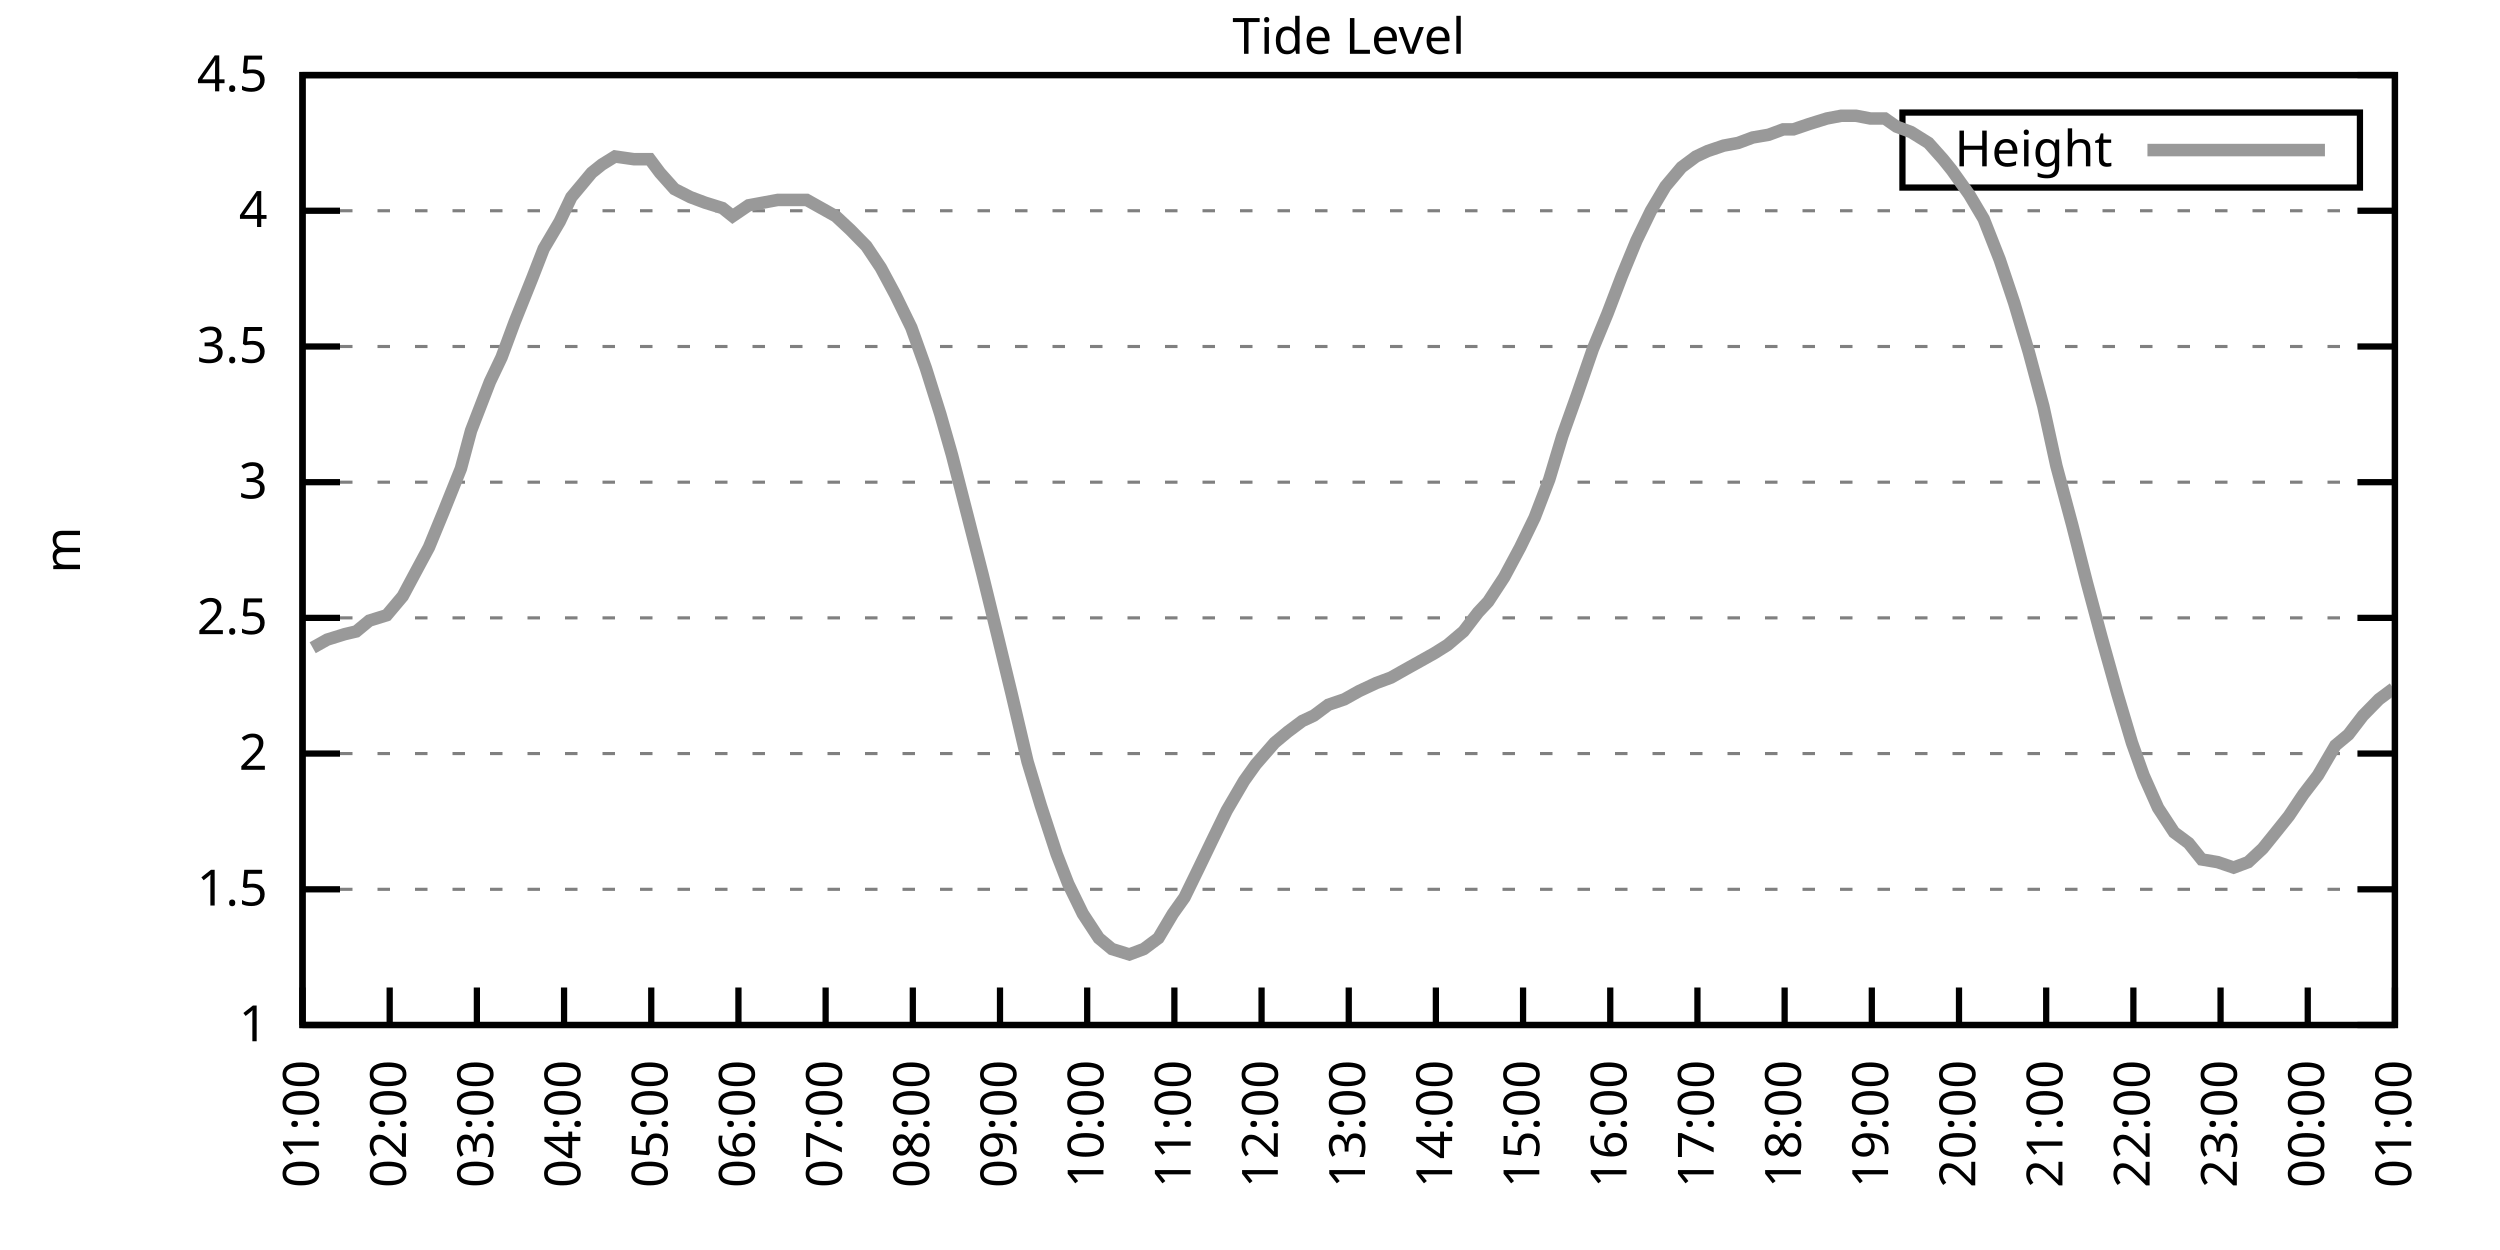
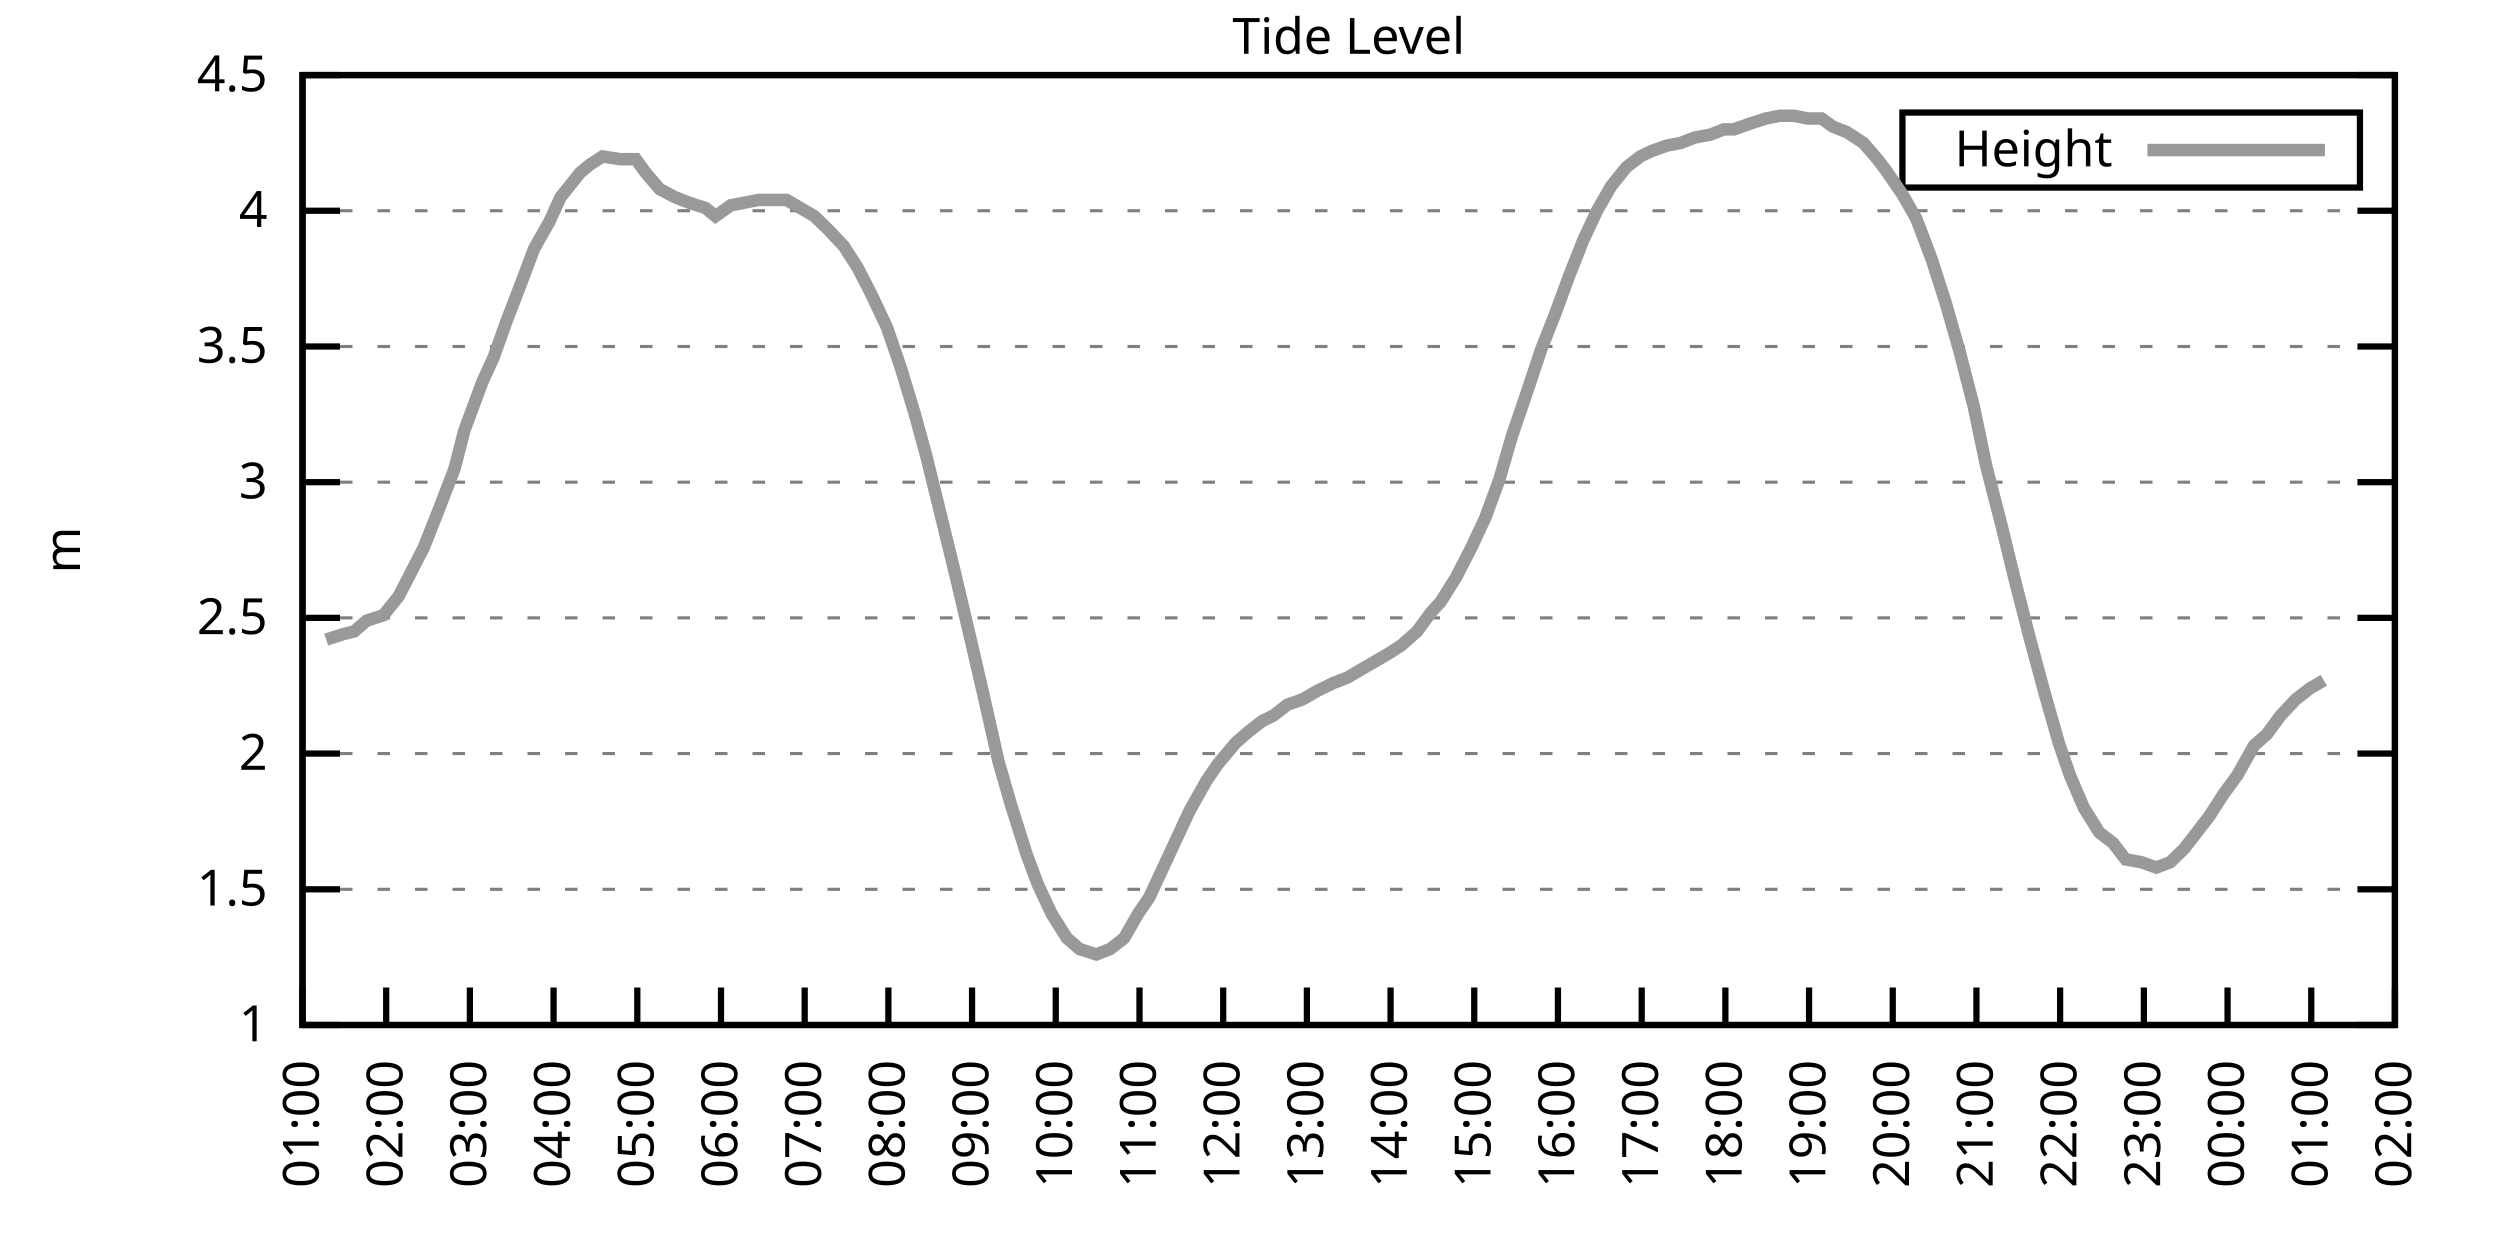
<svg xmlns="http://www.w3.org/2000/svg" xmlns:xlink="http://www.w3.org/1999/xlink" width="400" height="200" viewBox="0 0 400 200">
  <g id="gnuplot_canvas">
    <rect x="0" y="0" width="400" height="200" fill="none" />
    <defs>
      <circle id="gpDot" r="0.5" stroke-width="0.5" stroke="currentColor" />
      <path id="gpPt0" stroke-width="0.333" stroke="currentColor" d="M-1,0 h2 M0,-1 v2" />
      <path id="gpPt1" stroke-width="0.333" stroke="currentColor" d="M-1,-1 L1,1 M1,-1 L-1,1" />
      <path id="gpPt2" stroke-width="0.333" stroke="currentColor" d="M-1,0 L1,0 M0,-1 L0,1 M-1,-1 L1,1 M-1,1 L1,-1" />
      <rect id="gpPt3" stroke-width="0.333" stroke="currentColor" x="-1" y="-1" width="2" height="2" />
      <rect id="gpPt4" stroke-width="0.333" stroke="currentColor" fill="currentColor" x="-1" y="-1" width="2" height="2" />
      <circle id="gpPt5" stroke-width="0.333" stroke="currentColor" cx="0" cy="0" r="1" />
      <use xlink:href="#gpPt5" id="gpPt6" fill="currentColor" stroke="none" />
      <path id="gpPt7" stroke-width="0.333" stroke="currentColor" d="M0,-1.33 L-1.33,0.67 L1.33,0.67 z" />
      <use xlink:href="#gpPt7" id="gpPt8" fill="currentColor" stroke="none" />
      <use xlink:href="#gpPt7" id="gpPt9" stroke="currentColor" transform="rotate(180)" />
      <use xlink:href="#gpPt9" id="gpPt10" fill="currentColor" stroke="none" />
      <use xlink:href="#gpPt3" id="gpPt11" stroke="currentColor" transform="rotate(45)" />
      <use xlink:href="#gpPt11" id="gpPt12" fill="currentColor" stroke="none" />
      <path id="gpPt13" stroke-width="0.333" stroke="currentColor" d="M0,1.330 L1.265,0.411 L0.782,-1.067 L-0.782,-1.076 L-1.265,0.411 z" />
      <use xlink:href="#gpPt13" id="gpPt14" fill="currentColor" stroke="none" />
      <filter id="textbox" filterUnits="objectBoundingBox" x="0" y="0" height="1" width="1">
        <feFlood flood-color="white" flood-opacity="1" result="bgnd" />
        <feComposite in="SourceGraphic" in2="bgnd" operator="atop" />
      </filter>
      <filter id="greybox" filterUnits="objectBoundingBox" x="0" y="0" height="1" width="1">
        <feFlood flood-color="lightgrey" flood-opacity="1" result="grey" />
        <feComposite in="SourceGraphic" in2="grey" operator="atop" />
      </filter>
    </defs>
    <g fill="none" color="white" stroke="currentColor" stroke-width="1.00" stroke-linecap="butt" stroke-linejoin="miter">
</g>
    <g fill="none" color="black" stroke="currentColor" stroke-width="1.00" stroke-linecap="butt" stroke-linejoin="miter">
      <g stroke="none" shape-rendering="crispEdges">
        <polygon fill="rgb(255, 255, 255)" points="48.40,164.00 383.18,164.00 383.18,12.02 48.40,12.02 " />
      </g>
    </g>
    <g fill="none" color="black" stroke="currentColor" stroke-width="1.00" stroke-linecap="butt" stroke-linejoin="miter">
</g>
    <g fill="none" color="black" stroke="black" stroke-width="0.50" stroke-linecap="butt" stroke-linejoin="miter">
</g>
    <g fill="none" color="gray" stroke="currentColor" stroke-width="0.50" stroke-linecap="butt" stroke-linejoin="miter">
      <path stroke="gray" stroke-dasharray="2,4" class="gridline" d="M48.40,164.00 L383.19,164.00  " />
    </g>
    <g fill="none" color="gray" stroke="gray" stroke-width="1.00" stroke-linecap="butt" stroke-linejoin="miter">
</g>
    <g fill="none" color="black" stroke="currentColor" stroke-width="1.00" stroke-linecap="butt" stroke-linejoin="miter">
      <path stroke="black" d="M48.40,164.00 L54.40,164.00 M383.19,164.00 L377.19,164.00  " />
      <g transform="translate(42.80,166.60)" stroke="none" fill="black" font-family="Sans" font-size="8.00" text-anchor="end">
        <text>
          <tspan font-family="Sans"> 1</tspan>
        </text>
      </g>
    </g>
    <g fill="none" color="black" stroke="currentColor" stroke-width="1.00" stroke-linecap="butt" stroke-linejoin="miter">
</g>
    <g fill="none" color="black" stroke="black" stroke-width="0.50" stroke-linecap="butt" stroke-linejoin="miter">
</g>
    <g fill="none" color="gray" stroke="currentColor" stroke-width="0.50" stroke-linecap="butt" stroke-linejoin="miter">
      <path stroke="gray" stroke-dasharray="2,4" class="gridline" d="M48.40,142.29 L383.19,142.29  " />
    </g>
    <g fill="none" color="gray" stroke="gray" stroke-width="1.00" stroke-linecap="butt" stroke-linejoin="miter">
</g>
    <g fill="none" color="black" stroke="currentColor" stroke-width="1.00" stroke-linecap="butt" stroke-linejoin="miter">
      <path stroke="black" d="M48.40,142.29 L54.40,142.29 M383.19,142.29 L377.19,142.29  " />
      <g transform="translate(42.80,144.89)" stroke="none" fill="black" font-family="Sans" font-size="8.00" text-anchor="end">
        <text>
          <tspan font-family="Sans"> 1.5</tspan>
        </text>
      </g>
    </g>
    <g fill="none" color="black" stroke="currentColor" stroke-width="1.00" stroke-linecap="butt" stroke-linejoin="miter">
</g>
    <g fill="none" color="black" stroke="black" stroke-width="0.50" stroke-linecap="butt" stroke-linejoin="miter">
</g>
    <g fill="none" color="gray" stroke="currentColor" stroke-width="0.50" stroke-linecap="butt" stroke-linejoin="miter">
      <path stroke="gray" stroke-dasharray="2,4" class="gridline" d="M48.40,120.57 L383.19,120.57  " />
    </g>
    <g fill="none" color="gray" stroke="gray" stroke-width="1.00" stroke-linecap="butt" stroke-linejoin="miter">
</g>
    <g fill="none" color="black" stroke="currentColor" stroke-width="1.00" stroke-linecap="butt" stroke-linejoin="miter">
      <path stroke="black" d="M48.40,120.57 L54.40,120.57 M383.19,120.57 L377.19,120.57  " />
      <g transform="translate(42.80,123.17)" stroke="none" fill="black" font-family="Sans" font-size="8.00" text-anchor="end">
        <text>
          <tspan font-family="Sans"> 2</tspan>
        </text>
      </g>
    </g>
    <g fill="none" color="black" stroke="currentColor" stroke-width="1.00" stroke-linecap="butt" stroke-linejoin="miter">
</g>
    <g fill="none" color="black" stroke="black" stroke-width="0.50" stroke-linecap="butt" stroke-linejoin="miter">
</g>
    <g fill="none" color="gray" stroke="currentColor" stroke-width="0.50" stroke-linecap="butt" stroke-linejoin="miter">
      <path stroke="gray" stroke-dasharray="2,4" class="gridline" d="M48.40,98.86 L383.19,98.86  " />
    </g>
    <g fill="none" color="gray" stroke="gray" stroke-width="1.00" stroke-linecap="butt" stroke-linejoin="miter">
</g>
    <g fill="none" color="black" stroke="currentColor" stroke-width="1.00" stroke-linecap="butt" stroke-linejoin="miter">
      <path stroke="black" d="M48.40,98.86 L54.40,98.86 M383.19,98.86 L377.19,98.86  " />
      <g transform="translate(42.80,101.46)" stroke="none" fill="black" font-family="Sans" font-size="8.00" text-anchor="end">
        <text>
          <tspan font-family="Sans"> 2.5</tspan>
        </text>
      </g>
    </g>
    <g fill="none" color="black" stroke="currentColor" stroke-width="1.00" stroke-linecap="butt" stroke-linejoin="miter">
</g>
    <g fill="none" color="black" stroke="black" stroke-width="0.50" stroke-linecap="butt" stroke-linejoin="miter">
</g>
    <g fill="none" color="gray" stroke="currentColor" stroke-width="0.50" stroke-linecap="butt" stroke-linejoin="miter">
      <path stroke="gray" stroke-dasharray="2,4" class="gridline" d="M48.40,77.15 L383.19,77.15  " />
    </g>
    <g fill="none" color="gray" stroke="gray" stroke-width="1.00" stroke-linecap="butt" stroke-linejoin="miter">
</g>
    <g fill="none" color="black" stroke="currentColor" stroke-width="1.00" stroke-linecap="butt" stroke-linejoin="miter">
      <path stroke="black" d="M48.40,77.15 L54.40,77.15 M383.19,77.15 L377.19,77.15  " />
      <g transform="translate(42.80,79.75)" stroke="none" fill="black" font-family="Sans" font-size="8.00" text-anchor="end">
        <text>
          <tspan font-family="Sans"> 3</tspan>
        </text>
      </g>
    </g>
    <g fill="none" color="black" stroke="currentColor" stroke-width="1.00" stroke-linecap="butt" stroke-linejoin="miter">
</g>
    <g fill="none" color="black" stroke="black" stroke-width="0.50" stroke-linecap="butt" stroke-linejoin="miter">
</g>
    <g fill="none" color="gray" stroke="currentColor" stroke-width="0.50" stroke-linecap="butt" stroke-linejoin="miter">
      <path stroke="gray" stroke-dasharray="2,4" class="gridline" d="M48.40,55.44 L383.19,55.44  " />
    </g>
    <g fill="none" color="gray" stroke="gray" stroke-width="1.00" stroke-linecap="butt" stroke-linejoin="miter">
</g>
    <g fill="none" color="black" stroke="currentColor" stroke-width="1.00" stroke-linecap="butt" stroke-linejoin="miter">
      <path stroke="black" d="M48.40,55.44 L54.40,55.44 M383.19,55.44 L377.19,55.44  " />
      <g transform="translate(42.80,58.04)" stroke="none" fill="black" font-family="Sans" font-size="8.00" text-anchor="end">
        <text>
          <tspan font-family="Sans"> 3.5</tspan>
        </text>
      </g>
    </g>
    <g fill="none" color="black" stroke="currentColor" stroke-width="1.00" stroke-linecap="butt" stroke-linejoin="miter">
</g>
    <g fill="none" color="black" stroke="black" stroke-width="0.50" stroke-linecap="butt" stroke-linejoin="miter">
</g>
    <g fill="none" color="gray" stroke="currentColor" stroke-width="0.50" stroke-linecap="butt" stroke-linejoin="miter">
      <path stroke="gray" stroke-dasharray="2,4" class="gridline" d="M48.40,33.72 L383.19,33.72  " />
    </g>
    <g fill="none" color="gray" stroke="gray" stroke-width="1.00" stroke-linecap="butt" stroke-linejoin="miter">
</g>
    <g fill="none" color="black" stroke="currentColor" stroke-width="1.00" stroke-linecap="butt" stroke-linejoin="miter">
      <path stroke="black" d="M48.40,33.72 L54.40,33.72 M383.19,33.72 L377.19,33.72  " />
      <g transform="translate(42.80,36.32)" stroke="none" fill="black" font-family="Sans" font-size="8.00" text-anchor="end">
        <text>
          <tspan font-family="Sans"> 4</tspan>
        </text>
      </g>
    </g>
    <g fill="none" color="black" stroke="currentColor" stroke-width="1.00" stroke-linecap="butt" stroke-linejoin="miter">
</g>
    <g fill="none" color="black" stroke="black" stroke-width="0.50" stroke-linecap="butt" stroke-linejoin="miter">
</g>
    <g fill="none" color="gray" stroke="currentColor" stroke-width="0.50" stroke-linecap="butt" stroke-linejoin="miter">
      <path stroke="gray" stroke-dasharray="2,4" class="gridline" d="M48.40,12.01 L383.19,12.01  " />
    </g>
    <g fill="none" color="gray" stroke="gray" stroke-width="1.00" stroke-linecap="butt" stroke-linejoin="miter">
</g>
    <g fill="none" color="black" stroke="currentColor" stroke-width="1.00" stroke-linecap="butt" stroke-linejoin="miter">
      <path stroke="black" d="M48.40,12.01 L54.40,12.01 M383.19,12.01 L377.19,12.01  " />
      <g transform="translate(42.80,14.61)" stroke="none" fill="black" font-family="Sans" font-size="8.00" text-anchor="end">
        <text>
          <tspan font-family="Sans"> 4.5</tspan>
        </text>
      </g>
    </g>
    <g fill="none" color="black" stroke="currentColor" stroke-width="1.00" stroke-linecap="butt" stroke-linejoin="miter">
      <path stroke="black" d="M48.40,164.00 L48.40,158.00  " />
      <g transform="translate(51.00,169.60) rotate(270.00)" stroke="none" fill="black" font-family="Sans" font-size="8.00" text-anchor="end">
        <text>
          <tspan font-family="Sans">01:00</tspan>
        </text>
      </g>
    </g>
    <g fill="none" color="black" stroke="currentColor" stroke-width="1.00" stroke-linecap="butt" stroke-linejoin="miter">
-       <path stroke="black" d="M62.35,164.00 L62.35,158.00  " />
-       <g transform="translate(64.95,169.60) rotate(270.00)" stroke="none" fill="black" font-family="Sans" font-size="8.00" text-anchor="end">
+       <path stroke="black" d="M61.79,164.00 L61.79,158.00  " />
+       <g transform="translate(64.39,169.60) rotate(270.00)" stroke="none" fill="black" font-family="Sans" font-size="8.00" text-anchor="end">
        <text>
          <tspan font-family="Sans">02:00</tspan>
        </text>
      </g>
    </g>
    <g fill="none" color="black" stroke="currentColor" stroke-width="1.00" stroke-linecap="butt" stroke-linejoin="miter">
-       <path stroke="black" d="M76.30,164.00 L76.30,158.00  " />
-       <g transform="translate(78.90,169.60) rotate(270.00)" stroke="none" fill="black" font-family="Sans" font-size="8.00" text-anchor="end">
+       <path stroke="black" d="M75.18,164.00 L75.18,158.00  " />
+       <g transform="translate(77.78,169.60) rotate(270.00)" stroke="none" fill="black" font-family="Sans" font-size="8.00" text-anchor="end">
        <text>
          <tspan font-family="Sans">03:00</tspan>
        </text>
      </g>
    </g>
    <g fill="none" color="black" stroke="currentColor" stroke-width="1.00" stroke-linecap="butt" stroke-linejoin="miter">
-       <path stroke="black" d="M90.25,164.00 L90.25,158.00  " />
-       <g transform="translate(92.85,169.60) rotate(270.00)" stroke="none" fill="black" font-family="Sans" font-size="8.00" text-anchor="end">
+       <path stroke="black" d="M88.57,164.00 L88.57,158.00  " />
+       <g transform="translate(91.17,169.60) rotate(270.00)" stroke="none" fill="black" font-family="Sans" font-size="8.00" text-anchor="end">
        <text>
          <tspan font-family="Sans">04:00</tspan>
        </text>
      </g>
    </g>
    <g fill="none" color="black" stroke="currentColor" stroke-width="1.00" stroke-linecap="butt" stroke-linejoin="miter">
-       <path stroke="black" d="M104.20,164.00 L104.20,158.00  " />
-       <g transform="translate(106.80,169.60) rotate(270.00)" stroke="none" fill="black" font-family="Sans" font-size="8.00" text-anchor="end">
+       <path stroke="black" d="M101.97,164.00 L101.97,158.00  " />
+       <g transform="translate(104.57,169.60) rotate(270.00)" stroke="none" fill="black" font-family="Sans" font-size="8.00" text-anchor="end">
        <text>
          <tspan font-family="Sans">05:00</tspan>
        </text>
      </g>
    </g>
    <g fill="none" color="black" stroke="currentColor" stroke-width="1.00" stroke-linecap="butt" stroke-linejoin="miter">
-       <path stroke="black" d="M118.15,164.00 L118.15,158.00  " />
-       <g transform="translate(120.75,169.60) rotate(270.00)" stroke="none" fill="black" font-family="Sans" font-size="8.00" text-anchor="end">
+       <path stroke="black" d="M115.36,164.00 L115.36,158.00  " />
+       <g transform="translate(117.96,169.60) rotate(270.00)" stroke="none" fill="black" font-family="Sans" font-size="8.00" text-anchor="end">
        <text>
          <tspan font-family="Sans">06:00</tspan>
        </text>
      </g>
    </g>
    <g fill="none" color="black" stroke="currentColor" stroke-width="1.00" stroke-linecap="butt" stroke-linejoin="miter">
-       <path stroke="black" d="M132.10,164.00 L132.10,158.00  " />
-       <g transform="translate(134.70,169.60) rotate(270.00)" stroke="none" fill="black" font-family="Sans" font-size="8.00" text-anchor="end">
+       <path stroke="black" d="M128.75,164.00 L128.75,158.00  " />
+       <g transform="translate(131.35,169.60) rotate(270.00)" stroke="none" fill="black" font-family="Sans" font-size="8.00" text-anchor="end">
        <text>
          <tspan font-family="Sans">07:00</tspan>
        </text>
      </g>
    </g>
    <g fill="none" color="black" stroke="currentColor" stroke-width="1.00" stroke-linecap="butt" stroke-linejoin="miter">
-       <path stroke="black" d="M146.05,164.00 L146.05,158.00  " />
-       <g transform="translate(148.65,169.60) rotate(270.00)" stroke="none" fill="black" font-family="Sans" font-size="8.00" text-anchor="end">
+       <path stroke="black" d="M142.14,164.00 L142.14,158.00  " />
+       <g transform="translate(144.74,169.60) rotate(270.00)" stroke="none" fill="black" font-family="Sans" font-size="8.00" text-anchor="end">
        <text>
          <tspan font-family="Sans">08:00</tspan>
        </text>
      </g>
    </g>
    <g fill="none" color="black" stroke="currentColor" stroke-width="1.00" stroke-linecap="butt" stroke-linejoin="miter">
-       <path stroke="black" d="M160.00,164.00 L160.00,158.00  " />
-       <g transform="translate(162.60,169.60) rotate(270.00)" stroke="none" fill="black" font-family="Sans" font-size="8.00" text-anchor="end">
+       <path stroke="black" d="M155.53,164.00 L155.53,158.00  " />
+       <g transform="translate(158.13,169.60) rotate(270.00)" stroke="none" fill="black" font-family="Sans" font-size="8.00" text-anchor="end">
        <text>
          <tspan font-family="Sans">09:00</tspan>
        </text>
      </g>
    </g>
    <g fill="none" color="black" stroke="currentColor" stroke-width="1.00" stroke-linecap="butt" stroke-linejoin="miter">
-       <path stroke="black" d="M173.95,164.00 L173.95,158.00  " />
-       <g transform="translate(176.55,169.60) rotate(270.00)" stroke="none" fill="black" font-family="Sans" font-size="8.00" text-anchor="end">
+       <path stroke="black" d="M168.92,164.00 L168.92,158.00  " />
+       <g transform="translate(171.52,169.60) rotate(270.00)" stroke="none" fill="black" font-family="Sans" font-size="8.00" text-anchor="end">
        <text>
          <tspan font-family="Sans">10:00</tspan>
        </text>
      </g>
    </g>
    <g fill="none" color="black" stroke="currentColor" stroke-width="1.00" stroke-linecap="butt" stroke-linejoin="miter">
-       <path stroke="black" d="M187.90,164.00 L187.90,158.00  " />
-       <g transform="translate(190.50,169.60) rotate(270.00)" stroke="none" fill="black" font-family="Sans" font-size="8.00" text-anchor="end">
+       <path stroke="black" d="M182.32,164.00 L182.32,158.00  " />
+       <g transform="translate(184.92,169.60) rotate(270.00)" stroke="none" fill="black" font-family="Sans" font-size="8.00" text-anchor="end">
        <text>
          <tspan font-family="Sans">11:00</tspan>
        </text>
      </g>
    </g>
    <g fill="none" color="black" stroke="currentColor" stroke-width="1.00" stroke-linecap="butt" stroke-linejoin="miter">
-       <path stroke="black" d="M201.85,164.00 L201.85,158.00  " />
-       <g transform="translate(204.45,169.60) rotate(270.00)" stroke="none" fill="black" font-family="Sans" font-size="8.00" text-anchor="end">
+       <path stroke="black" d="M195.71,164.00 L195.71,158.00  " />
+       <g transform="translate(198.31,169.60) rotate(270.00)" stroke="none" fill="black" font-family="Sans" font-size="8.00" text-anchor="end">
        <text>
          <tspan font-family="Sans">12:00</tspan>
        </text>
      </g>
    </g>
    <g fill="none" color="black" stroke="currentColor" stroke-width="1.00" stroke-linecap="butt" stroke-linejoin="miter">
-       <path stroke="black" d="M215.80,164.00 L215.80,158.00  " />
-       <g transform="translate(218.40,169.60) rotate(270.00)" stroke="none" fill="black" font-family="Sans" font-size="8.00" text-anchor="end">
+       <path stroke="black" d="M209.10,164.00 L209.10,158.00  " />
+       <g transform="translate(211.70,169.60) rotate(270.00)" stroke="none" fill="black" font-family="Sans" font-size="8.00" text-anchor="end">
        <text>
          <tspan font-family="Sans">13:00</tspan>
        </text>
      </g>
    </g>
    <g fill="none" color="black" stroke="currentColor" stroke-width="1.00" stroke-linecap="butt" stroke-linejoin="miter">
-       <path stroke="black" d="M229.74,164.00 L229.74,158.00  " />
-       <g transform="translate(232.34,169.60) rotate(270.00)" stroke="none" fill="black" font-family="Sans" font-size="8.00" text-anchor="end">
+       <path stroke="black" d="M222.49,164.00 L222.49,158.00  " />
+       <g transform="translate(225.09,169.60) rotate(270.00)" stroke="none" fill="black" font-family="Sans" font-size="8.00" text-anchor="end">
        <text>
          <tspan font-family="Sans">14:00</tspan>
        </text>
      </g>
    </g>
    <g fill="none" color="black" stroke="currentColor" stroke-width="1.00" stroke-linecap="butt" stroke-linejoin="miter">
-       <path stroke="black" d="M243.69,164.00 L243.69,158.00  " />
-       <g transform="translate(246.29,169.60) rotate(270.00)" stroke="none" fill="black" font-family="Sans" font-size="8.00" text-anchor="end">
+       <path stroke="black" d="M235.88,164.00 L235.88,158.00  " />
+       <g transform="translate(238.48,169.60) rotate(270.00)" stroke="none" fill="black" font-family="Sans" font-size="8.00" text-anchor="end">
        <text>
          <tspan font-family="Sans">15:00</tspan>
        </text>
      </g>
    </g>
    <g fill="none" color="black" stroke="currentColor" stroke-width="1.00" stroke-linecap="butt" stroke-linejoin="miter">
-       <path stroke="black" d="M257.64,164.00 L257.64,158.00  " />
-       <g transform="translate(260.24,169.60) rotate(270.00)" stroke="none" fill="black" font-family="Sans" font-size="8.00" text-anchor="end">
+       <path stroke="black" d="M249.27,164.00 L249.27,158.00  " />
+       <g transform="translate(251.87,169.60) rotate(270.00)" stroke="none" fill="black" font-family="Sans" font-size="8.00" text-anchor="end">
        <text>
          <tspan font-family="Sans">16:00</tspan>
        </text>
      </g>
    </g>
    <g fill="none" color="black" stroke="currentColor" stroke-width="1.00" stroke-linecap="butt" stroke-linejoin="miter">
-       <path stroke="black" d="M271.59,164.00 L271.59,158.00  " />
-       <g transform="translate(274.19,169.60) rotate(270.00)" stroke="none" fill="black" font-family="Sans" font-size="8.00" text-anchor="end">
+       <path stroke="black" d="M262.67,164.00 L262.67,158.00  " />
+       <g transform="translate(265.27,169.60) rotate(270.00)" stroke="none" fill="black" font-family="Sans" font-size="8.00" text-anchor="end">
        <text>
          <tspan font-family="Sans">17:00</tspan>
        </text>
      </g>
    </g>
    <g fill="none" color="black" stroke="currentColor" stroke-width="1.00" stroke-linecap="butt" stroke-linejoin="miter">
-       <path stroke="black" d="M285.54,164.00 L285.54,158.00  " />
-       <g transform="translate(288.14,169.60) rotate(270.00)" stroke="none" fill="black" font-family="Sans" font-size="8.00" text-anchor="end">
+       <path stroke="black" d="M276.06,164.00 L276.06,158.00  " />
+       <g transform="translate(278.66,169.60) rotate(270.00)" stroke="none" fill="black" font-family="Sans" font-size="8.00" text-anchor="end">
        <text>
          <tspan font-family="Sans">18:00</tspan>
        </text>
      </g>
    </g>
    <g fill="none" color="black" stroke="currentColor" stroke-width="1.00" stroke-linecap="butt" stroke-linejoin="miter">
-       <path stroke="black" d="M299.49,164.00 L299.49,158.00  " />
-       <g transform="translate(302.09,169.60) rotate(270.00)" stroke="none" fill="black" font-family="Sans" font-size="8.00" text-anchor="end">
+       <path stroke="black" d="M289.45,164.00 L289.45,158.00  " />
+       <g transform="translate(292.05,169.60) rotate(270.00)" stroke="none" fill="black" font-family="Sans" font-size="8.00" text-anchor="end">
        <text>
          <tspan font-family="Sans">19:00</tspan>
        </text>
      </g>
    </g>
    <g fill="none" color="black" stroke="currentColor" stroke-width="1.00" stroke-linecap="butt" stroke-linejoin="miter">
-       <path stroke="black" d="M313.44,164.00 L313.44,158.00  " />
-       <g transform="translate(316.04,169.60) rotate(270.00)" stroke="none" fill="black" font-family="Sans" font-size="8.00" text-anchor="end">
+       <path stroke="black" d="M302.84,164.00 L302.84,158.00  " />
+       <g transform="translate(305.44,169.60) rotate(270.00)" stroke="none" fill="black" font-family="Sans" font-size="8.00" text-anchor="end">
        <text>
          <tspan font-family="Sans">20:00</tspan>
        </text>
      </g>
    </g>
    <g fill="none" color="black" stroke="currentColor" stroke-width="1.00" stroke-linecap="butt" stroke-linejoin="miter">
-       <path stroke="black" d="M327.39,164.00 L327.39,158.00  " />
-       <g transform="translate(329.99,169.60) rotate(270.00)" stroke="none" fill="black" font-family="Sans" font-size="8.00" text-anchor="end">
+       <path stroke="black" d="M316.23,164.00 L316.23,158.00  " />
+       <g transform="translate(318.83,169.60) rotate(270.00)" stroke="none" fill="black" font-family="Sans" font-size="8.00" text-anchor="end">
        <text>
          <tspan font-family="Sans">21:00</tspan>
        </text>
      </g>
    </g>
    <g fill="none" color="black" stroke="currentColor" stroke-width="1.00" stroke-linecap="butt" stroke-linejoin="miter">
-       <path stroke="black" d="M341.34,164.00 L341.34,158.00  " />
-       <g transform="translate(343.94,169.60) rotate(270.00)" stroke="none" fill="black" font-family="Sans" font-size="8.00" text-anchor="end">
+       <path stroke="black" d="M329.62,164.00 L329.62,158.00  " />
+       <g transform="translate(332.22,169.60) rotate(270.00)" stroke="none" fill="black" font-family="Sans" font-size="8.00" text-anchor="end">
        <text>
          <tspan font-family="Sans">22:00</tspan>
        </text>
      </g>
    </g>
    <g fill="none" color="black" stroke="currentColor" stroke-width="1.00" stroke-linecap="butt" stroke-linejoin="miter">
-       <path stroke="black" d="M355.29,164.00 L355.29,158.00  " />
-       <g transform="translate(357.89,169.60) rotate(270.00)" stroke="none" fill="black" font-family="Sans" font-size="8.00" text-anchor="end">
+       <path stroke="black" d="M343.02,164.00 L343.02,158.00  " />
+       <g transform="translate(345.62,169.60) rotate(270.00)" stroke="none" fill="black" font-family="Sans" font-size="8.00" text-anchor="end">
        <text>
          <tspan font-family="Sans">23:00</tspan>
        </text>
      </g>
    </g>
    <g fill="none" color="black" stroke="currentColor" stroke-width="1.00" stroke-linecap="butt" stroke-linejoin="miter">
-       <path stroke="black" d="M369.24,164.00 L369.24,158.00  " />
-       <g transform="translate(371.84,169.60) rotate(270.00)" stroke="none" fill="black" font-family="Sans" font-size="8.00" text-anchor="end">
+       <path stroke="black" d="M356.41,164.00 L356.41,158.00  " />
+       <g transform="translate(359.01,169.60) rotate(270.00)" stroke="none" fill="black" font-family="Sans" font-size="8.00" text-anchor="end">
        <text>
          <tspan font-family="Sans">00:00</tspan>
+         </text>
+       </g>
+     </g>
+     <g fill="none" color="black" stroke="currentColor" stroke-width="1.00" stroke-linecap="butt" stroke-linejoin="miter">
+       <path stroke="black" d="M369.80,164.00 L369.80,158.00  " />
+       <g transform="translate(372.40,169.60) rotate(270.00)" stroke="none" fill="black" font-family="Sans" font-size="8.00" text-anchor="end">
+         <text>
+           <tspan font-family="Sans">01:00</tspan>
        </text>
      </g>
    </g>
    <g fill="none" color="black" stroke="currentColor" stroke-width="1.00" stroke-linecap="butt" stroke-linejoin="miter">
      <path stroke="black" d="M383.19,164.00 L383.19,158.00  " />
      <g transform="translate(385.79,169.60) rotate(270.00)" stroke="none" fill="black" font-family="Sans" font-size="8.00" text-anchor="end">
        <text>
-           <tspan font-family="Sans">01:00</tspan>
+           <tspan font-family="Sans">02:00</tspan>
        </text>
      </g>
    </g>
    <g fill="none" color="black" stroke="currentColor" stroke-width="1.00" stroke-linecap="butt" stroke-linejoin="miter">
</g>
    <g fill="none" color="black" stroke="currentColor" stroke-width="1.00" stroke-linecap="butt" stroke-linejoin="miter">
      <path stroke="black" d="M48.40,12.01 L48.40,164.00 L383.19,164.00 L383.19,12.01 L48.40,12.01 Z  " />
    </g>
    <g fill="none" color="black" stroke="currentColor" stroke-width="1.00" stroke-linecap="butt" stroke-linejoin="miter">
</g>
    <g fill="none" color="black" stroke="currentColor" stroke-width="1.00" stroke-linecap="butt" stroke-linejoin="miter">
      <path stroke="black" d="M304.39,30.01 L304.39,18.01 L377.59,18.01 L377.59,30.01 L304.39,30.01 Z  " />
    </g>
    <g id="Tide_level_plot_1">
      <g fill="none" color="white" stroke="black" stroke-width="2.00" stroke-linecap="butt" stroke-linejoin="miter">
</g>
      <g fill="none" color="black" stroke="currentColor" stroke-width="2.00" stroke-linecap="butt" stroke-linejoin="miter">
        <g transform="translate(337.99,26.61)" stroke="none" fill="black" font-family="Sans" font-size="8.00" text-anchor="end">
          <text>
            <tspan font-family="Sans">Height</tspan>
          </text>
        </g>
      </g>
      <g fill="none" color="black" stroke="currentColor" stroke-width="2.00" stroke-linecap="butt" stroke-linejoin="miter">
-         <path stroke="rgb(153, 153, 153)" d="M343.59,24.01 L371.99,24.01 M50.03,103.64 L52.35,102.34 L55.14,101.47 L57.00,101.03 L59.09,99.30 L61.88,98.43   L64.44,95.39 L66.30,91.91 L68.63,87.57 L70.95,81.93 L73.74,74.98 L75.37,68.90 L78.39,61.08 L80.25,57.17   L82.34,51.53 L85.13,44.58 L86.99,39.80 L89.55,35.46 L91.41,31.55 L94.67,27.64 L96.29,26.34 L98.39,25.04   L101.41,25.47 L103.97,25.47 L105.59,27.64 L107.92,30.25 L110.48,31.55 L112.80,32.42 L115.59,33.29 L117.22,34.59   L119.78,32.85 L122.10,32.42 L124.43,31.99 L126.75,31.99 L129.08,31.99 L131.40,33.29 L133.72,34.59 L136.05,36.76   L138.61,39.37 L140.93,42.84 L143.26,47.18 L145.81,52.40 L148.14,58.91 L150.46,66.29 L152.32,72.81 L154.88,82.79   L157.21,91.91 L159.76,102.34 L161.86,111.02 L164.41,121.88 L166.51,128.83 L169.06,136.64 L170.92,141.42 L173.25,146.20   L175.81,150.10 L177.90,151.84 L180.69,152.71 L183.01,151.84 L185.34,150.10 L187.66,146.20 L189.52,143.59 L191.85,138.81   L193.94,134.47 L196.27,129.69 L199.06,124.92 L200.92,122.31 L203.94,118.84 L206.03,117.10 L208.36,115.36 L210.22,114.49   L212.54,112.76 L215.10,111.89 L217.42,110.59 L220.21,109.28 L222.54,108.42 L224.86,107.11 L227.19,105.81 L229.51,104.51   L231.60,103.20 L234.16,101.03 L236.49,97.99 L238.11,96.26 L240.67,92.35 L243.23,87.57 L245.55,82.79 L247.88,76.71   L249.97,69.77 L252.30,63.25 L254.85,55.87 L257.18,50.22 L259.50,44.15 L261.83,38.50 L264.15,33.72 L266.48,29.81   L269.04,26.77 L271.36,25.04 L273.22,24.17 L275.78,23.30 L278.10,22.87 L280.43,22.00 L282.99,21.56 L285.31,20.70   L286.94,20.70 L289.50,19.83 L292.29,18.96 L294.61,18.52 L296.94,18.52 L299.26,18.96 L301.58,18.96 L303.44,20.26   L305.77,21.13 L308.56,22.87 L310.88,25.47 L312.28,27.21 L315.07,31.12 L317.39,35.03 L319.95,41.54 L322.28,48.49   L324.60,56.30 L326.93,64.99 L329.02,74.54 L331.58,84.10 L333.90,93.22 L336.23,101.90 L338.78,111.02 L341.11,118.84   L342.97,124.05 L345.29,129.26 L347.85,133.17 L350.18,134.90 L352.27,137.51 L354.83,137.94 L357.38,138.81 L359.71,137.94   L362.03,135.77 L364.13,133.17 L366.22,130.56 L368.54,127.09 L370.87,124.05 L373.66,119.27 L375.75,117.53 L378.08,114.49   L380.63,111.89 L382.96,110.15  " />
+         <path stroke="rgb(153, 153, 153)" d="M343.59,24.01 L371.99,24.01 M52.19,102.34 L54.87,101.47 L56.66,101.03 L58.67,99.30 L61.35,98.43 L63.80,95.39   L65.59,91.91 L67.82,87.57 L70.05,81.93 L72.73,74.98 L74.29,68.90 L77.19,61.08 L78.98,57.17 L80.99,51.53   L83.66,44.58 L85.45,39.80 L87.91,35.46 L89.69,31.55 L92.82,27.64 L94.38,26.34 L96.39,25.04 L99.29,25.47   L101.74,25.47 L103.31,27.64 L105.54,30.25 L107.99,31.55 L110.22,32.42 L112.90,33.29 L114.47,34.59 L116.92,32.85   L119.15,32.42 L121.38,31.99 L123.62,31.99 L125.85,31.99 L128.08,33.29 L130.31,34.59 L132.54,36.76 L135.00,39.37   L137.23,42.84 L139.46,47.18 L141.92,52.40 L144.15,58.91 L146.38,66.29 L148.17,72.81 L150.62,82.79 L152.85,91.91   L155.31,102.34 L157.32,111.02 L159.77,121.88 L161.78,128.83 L164.24,136.64 L166.02,141.42 L168.25,146.20 L170.71,150.10   L172.72,151.84 L175.40,152.71 L177.63,151.84 L179.86,150.10 L182.09,146.20 L183.88,143.59 L186.11,138.81 L188.12,134.47   L190.35,129.69 L193.03,124.92 L194.81,122.31 L197.72,118.84 L199.73,117.10 L201.96,115.36 L203.74,114.49 L205.97,112.76   L208.43,111.89 L210.66,110.59 L213.34,109.28 L215.57,108.42 L217.80,107.11 L220.04,105.81 L222.27,104.51 L224.28,103.20   L226.73,101.03 L228.96,97.99 L230.53,96.26 L232.98,92.35 L235.44,87.57 L237.67,82.79 L239.90,76.71 L241.91,69.77   L244.14,63.25 L246.60,55.87 L248.83,50.22 L251.06,44.15 L253.29,38.50 L255.52,33.72 L257.76,29.81 L260.21,26.77   L262.44,25.04 L264.23,24.17 L266.68,23.30 L268.92,22.87 L271.15,22.00 L273.60,21.56 L275.83,20.70 L277.40,20.70   L279.85,19.83 L282.53,18.96 L284.76,18.52 L286.99,18.52 L289.23,18.96 L291.46,18.96 L293.24,20.26 L295.48,21.13   L298.15,22.87 L300.39,25.47 L301.72,27.21 L304.40,31.12 L306.63,35.03 L309.09,41.54 L311.32,48.49 L313.55,56.30   L315.79,64.99 L317.79,74.54 L320.25,84.10 L322.48,93.22 L324.71,101.90 L327.17,111.02 L329.40,118.84 L331.19,124.05   L333.42,129.26 L335.87,133.17 L338.10,134.90 L340.11,137.51 L342.57,137.94 L345.02,138.81 L347.26,137.94 L349.49,135.77   L351.50,133.17 L353.51,130.56 L355.74,127.09 L357.97,124.05 L360.65,119.27 L362.66,117.53 L364.89,114.49 L367.34,111.89   L369.58,110.15 L371.81,108.85  " />
      </g>
    </g>
    <g fill="none" color="black" stroke="currentColor" stroke-width="2.00" stroke-linecap="butt" stroke-linejoin="miter">
</g>
    <g fill="none" color="black" stroke="black" stroke-width="1.00" stroke-linecap="butt" stroke-linejoin="miter">
</g>
    <g fill="none" color="black" stroke="currentColor" stroke-width="1.00" stroke-linecap="butt" stroke-linejoin="miter">
      <path stroke="black" d="M48.40,12.01 L48.40,164.00 L383.19,164.00 L383.19,12.01 L48.40,12.01 Z  " />
      <g transform="translate(12.80,88.01) rotate(270.00)" stroke="none" fill="black" font-family="Sans" font-size="8.00" text-anchor="middle">
        <text>
          <tspan font-family="Sans">m</tspan>
        </text>
      </g>
    </g>
    <g fill="none" color="black" stroke="currentColor" stroke-width="1.00" stroke-linecap="butt" stroke-linejoin="miter">
</g>
    <g fill="none" color="black" stroke="currentColor" stroke-width="1.00" stroke-linecap="butt" stroke-linejoin="miter">
      <g transform="translate(215.79,8.61)" stroke="none" fill="black" font-family="Sans" font-size="8.00" text-anchor="middle">
        <text>
          <tspan font-family="Sans">Tide Level</tspan>
        </text>
      </g>
    </g>
    <g fill="none" color="black" stroke="currentColor" stroke-width="1.00" stroke-linecap="butt" stroke-linejoin="miter">
</g>
  </g>
</svg>
